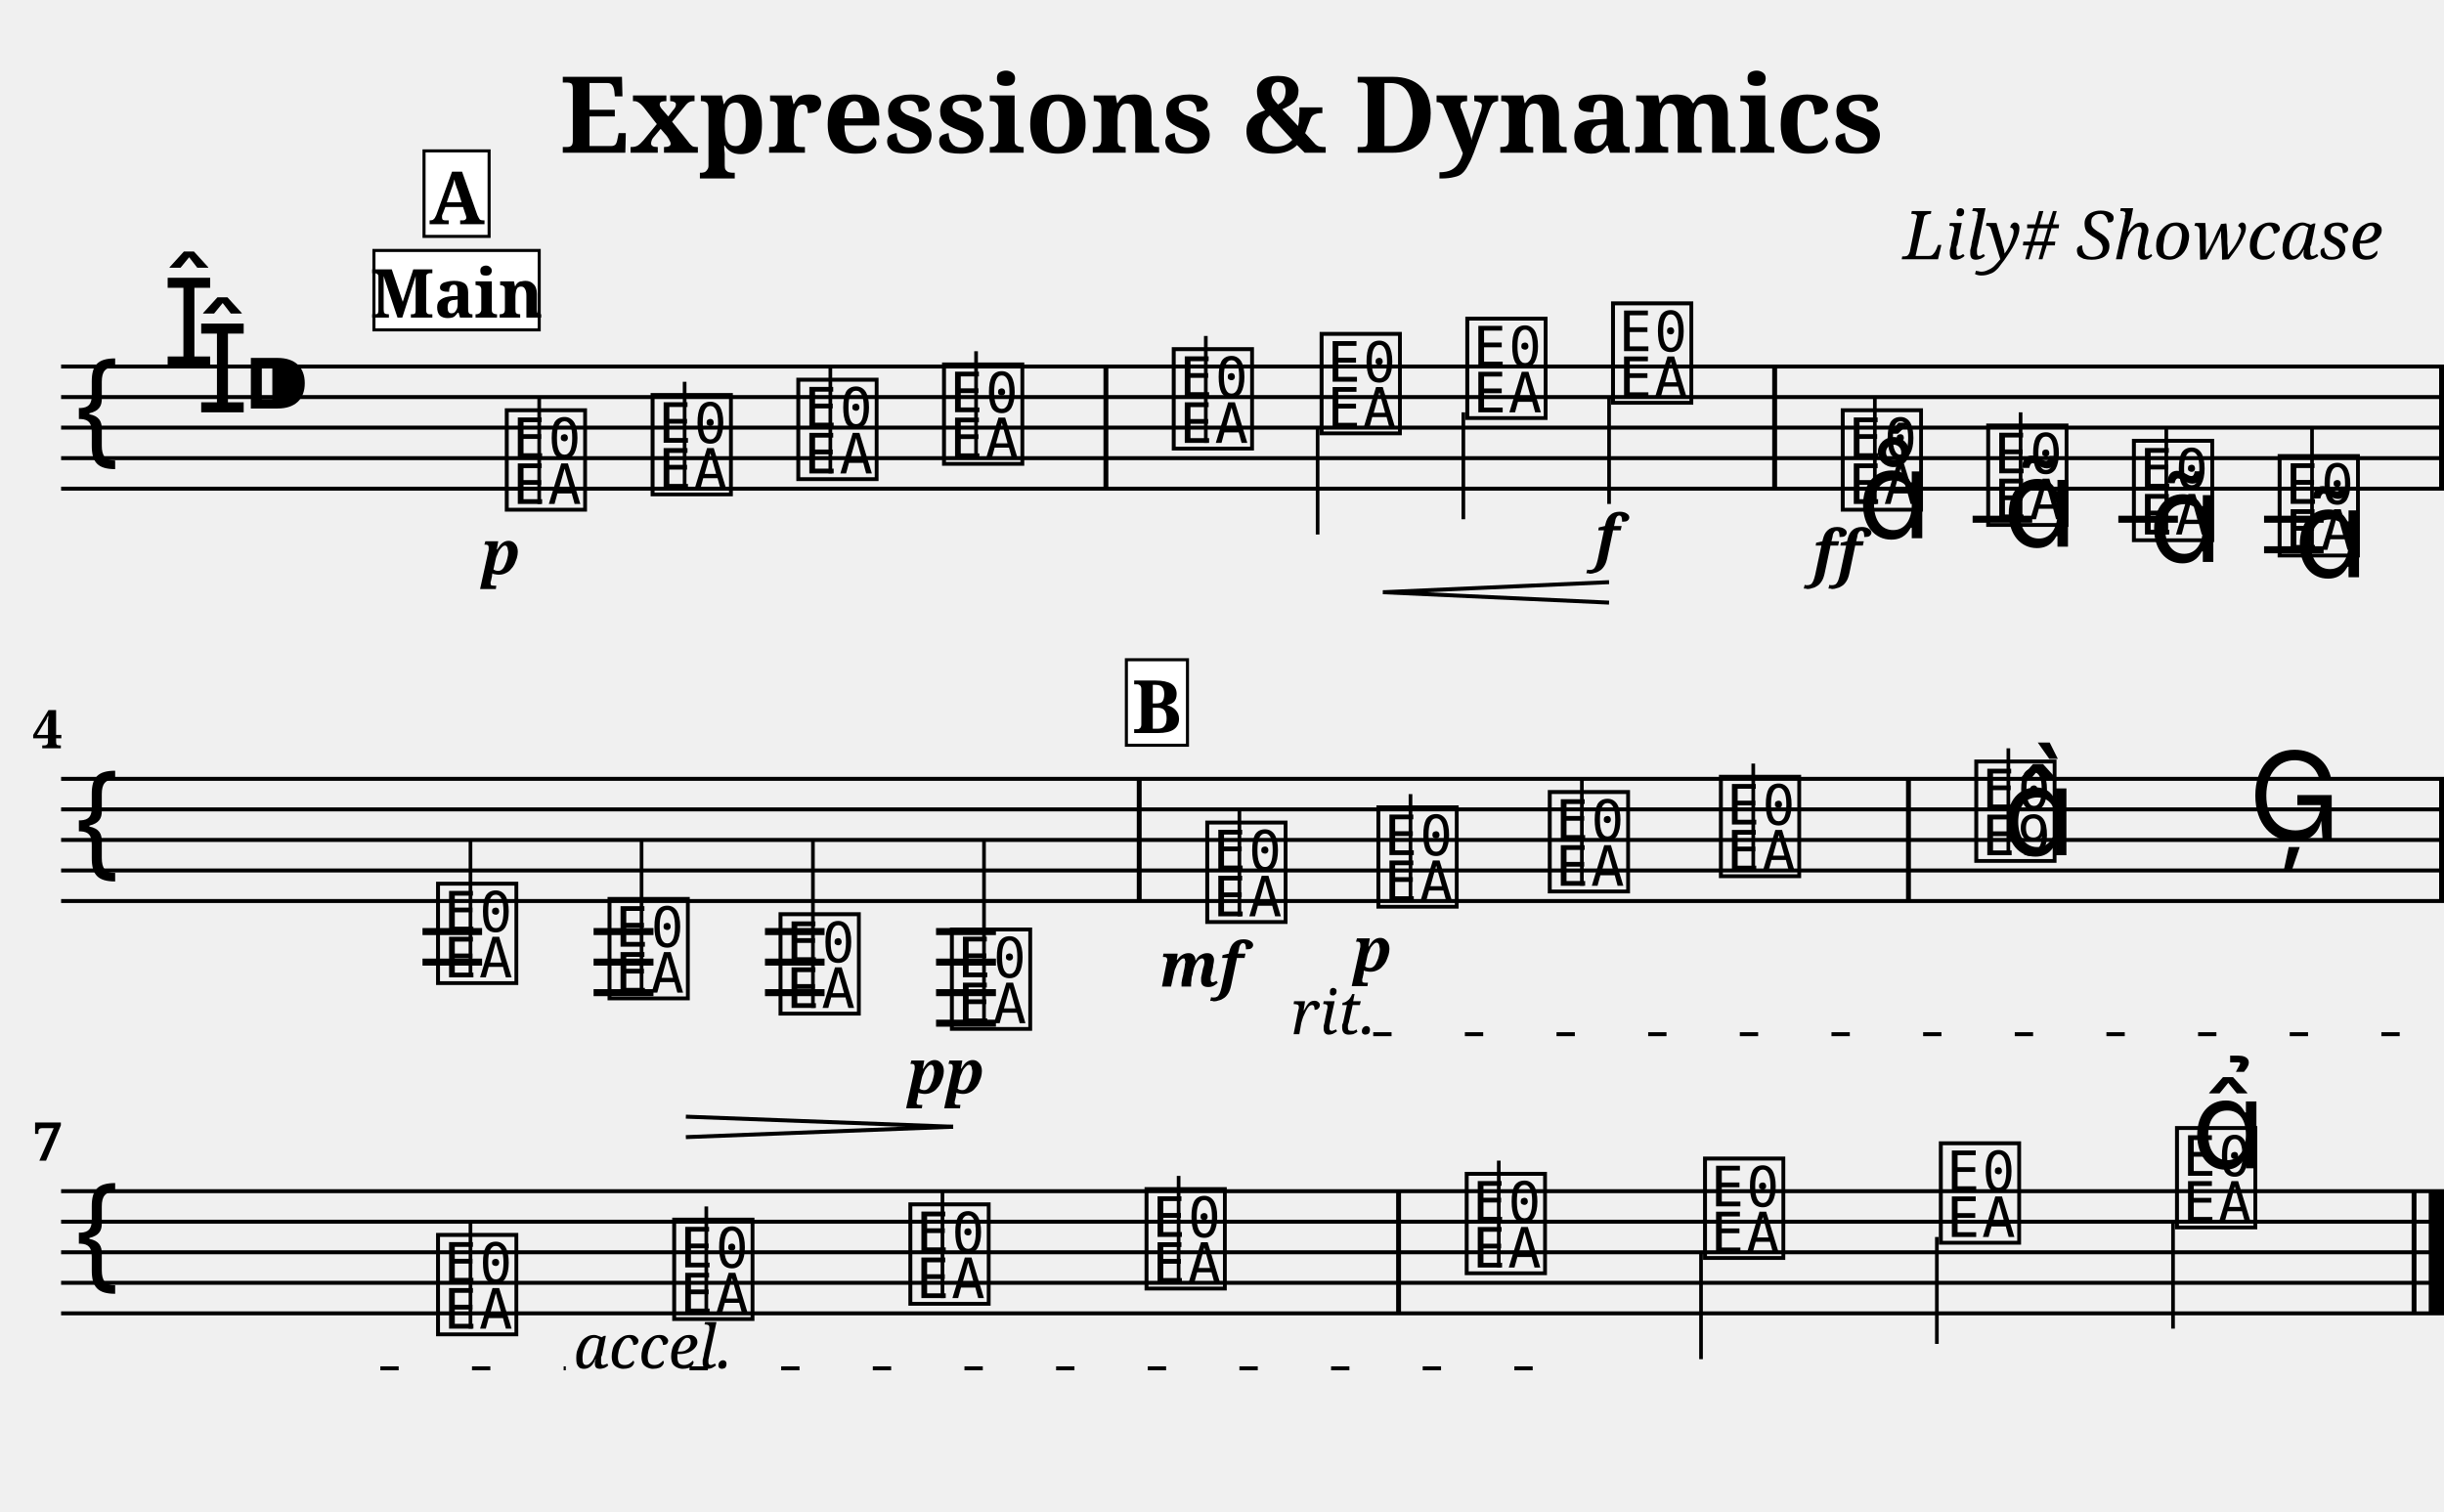
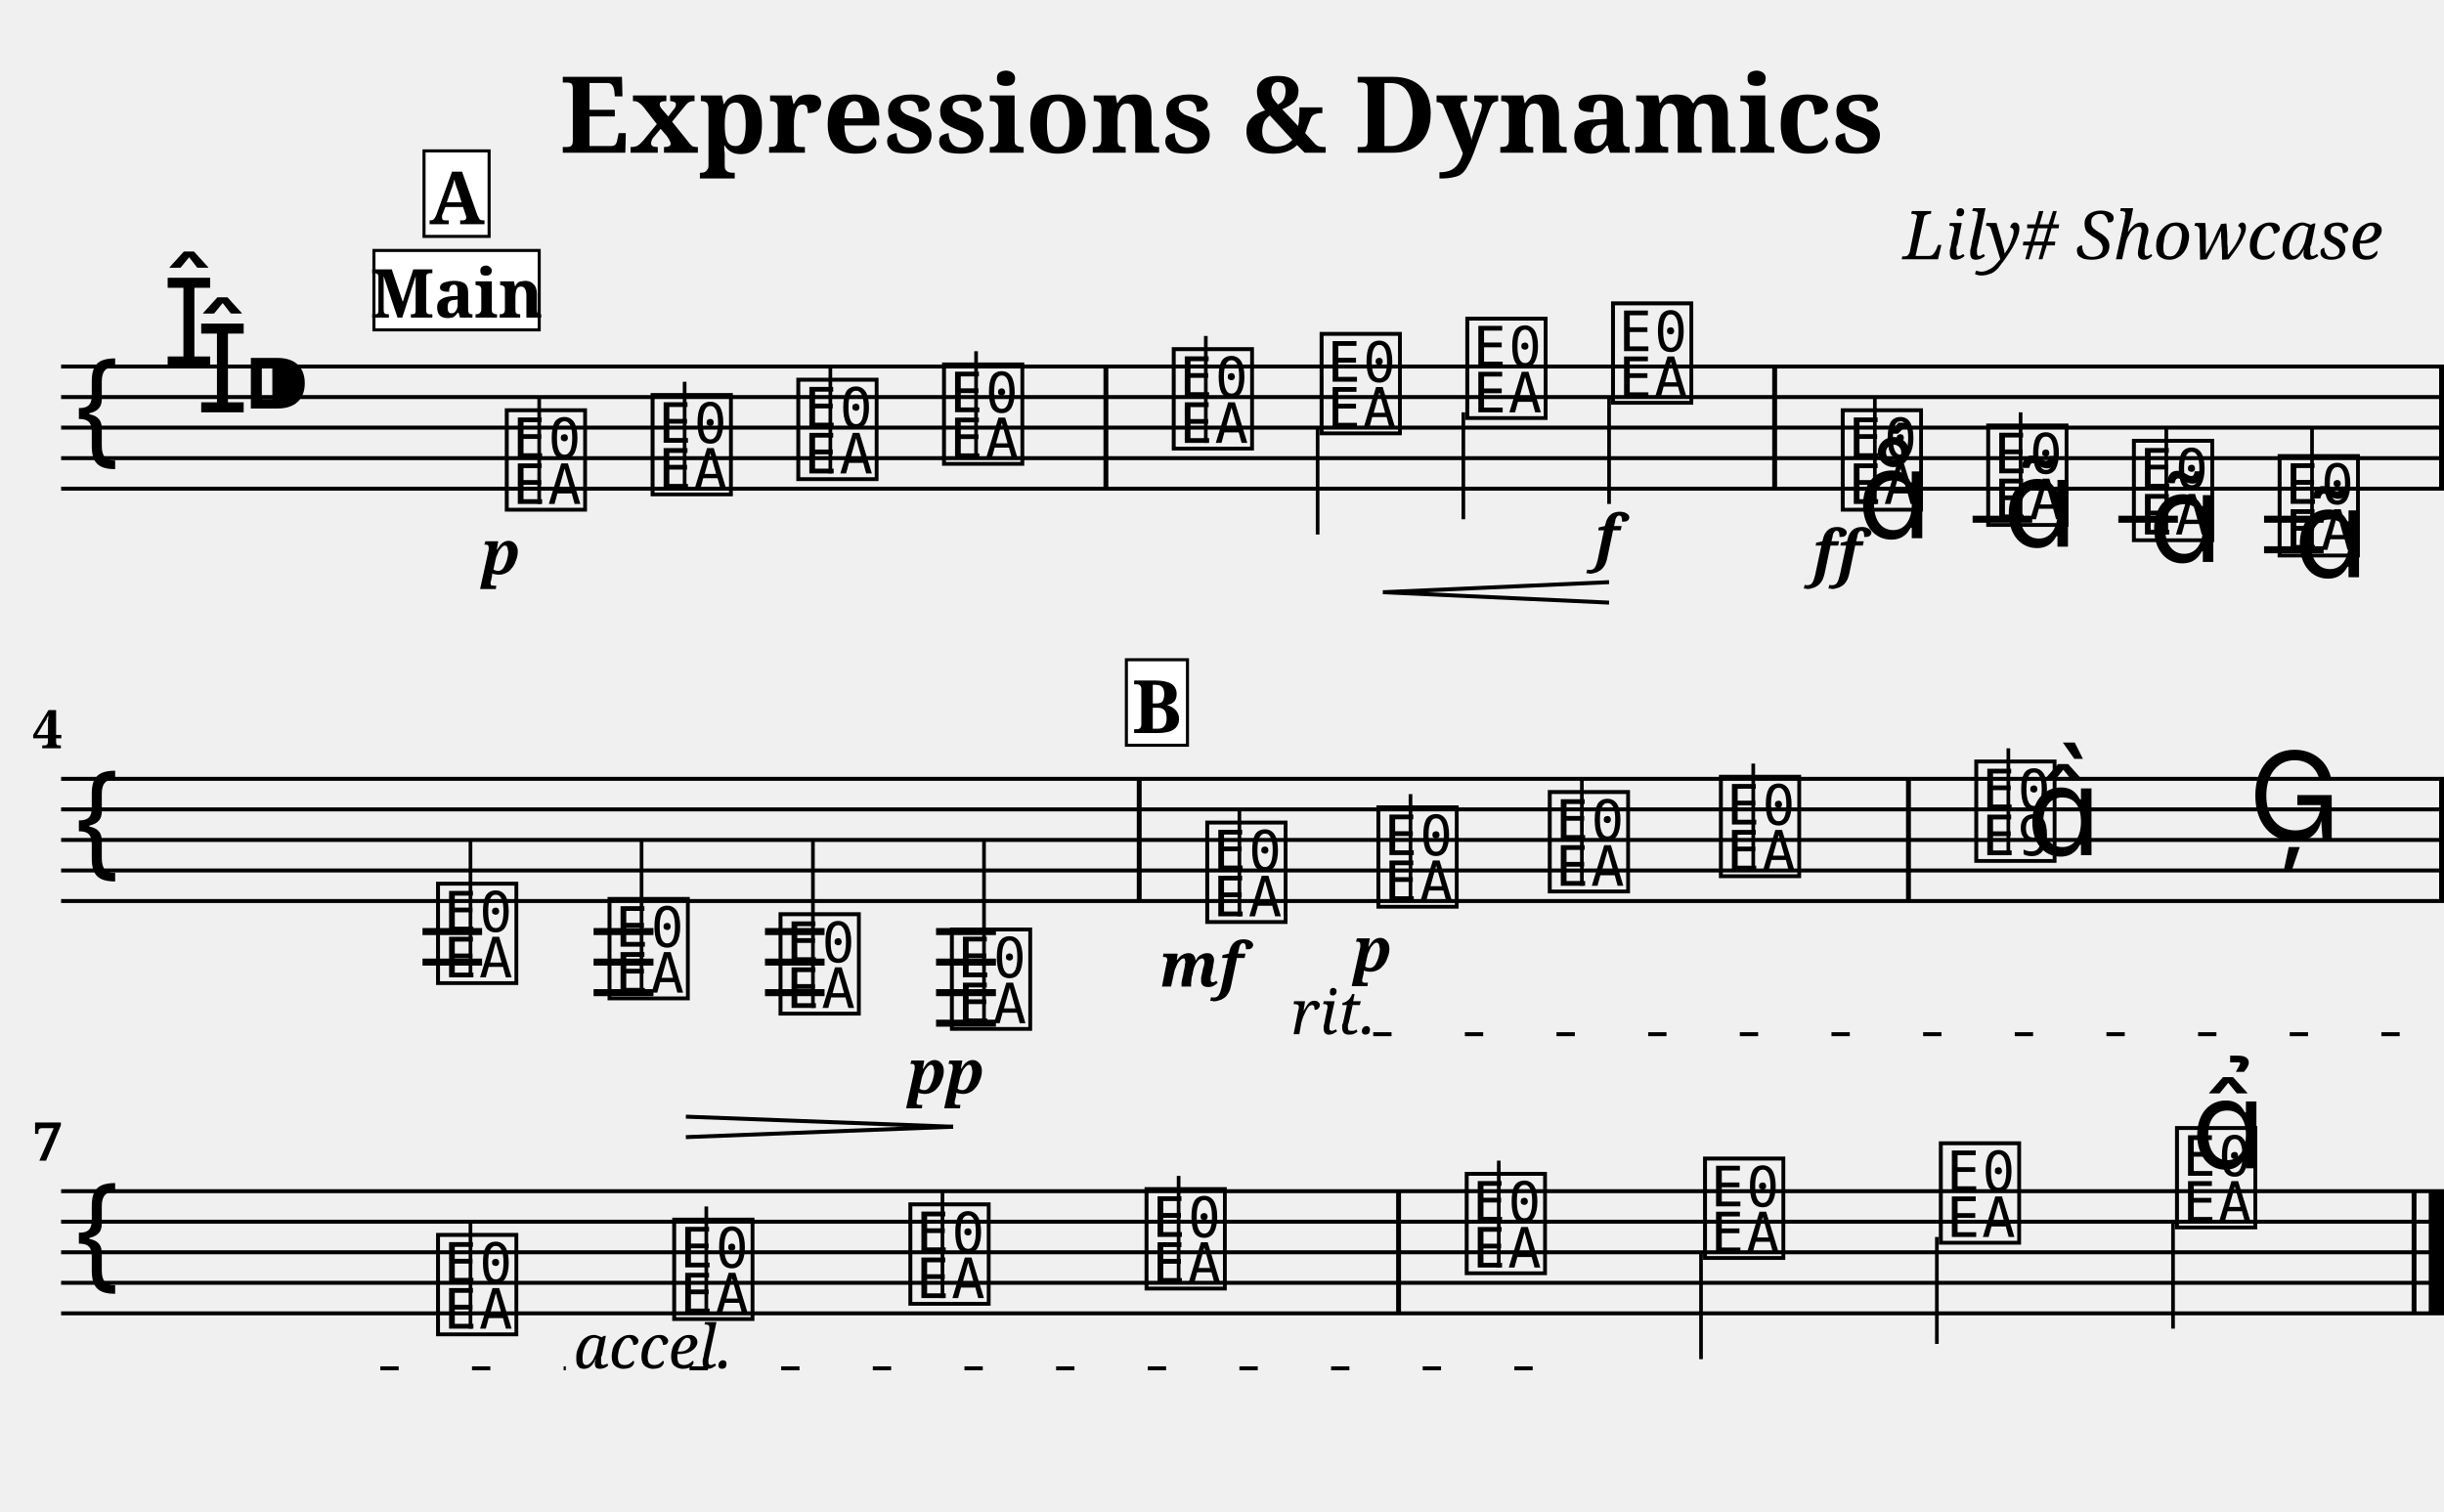
<svg xmlns="http://www.w3.org/2000/svg" width="800.0" height="495.0" viewBox="0 0 80.00 49.50">
  <style>
  @font-face { font-family: 'Emmentaler'; src: local('Emmentaler'); }
  .music { font-family: 'Emmentaler', serif; }
</style>
  <text x="40.00" y="5.00" font-size="3.49" font-family="serif" font-weight="bold" text-anchor="middle">Expressions &amp; Dynamics</text>
  <text x="78.00" y="8.49" font-size="2.20" font-family="serif" font-style="italic" text-anchor="end">Lily# Showcase</text>
  <g transform="translate(2.00,0.00) scale(1,1)">
    <line x1="0.00" y1="12.00" x2="78.00" y2="12.00" stroke="#000000" stroke-width="0.130" />
    <line x1="0.00" y1="13.00" x2="78.00" y2="13.00" stroke="#000000" stroke-width="0.130" />
    <line x1="0.00" y1="14.00" x2="78.00" y2="14.00" stroke="#000000" stroke-width="0.130" />
    <line x1="0.00" y1="15.00" x2="78.00" y2="15.00" stroke="#000000" stroke-width="0.130" />
    <line x1="0.00" y1="16.00" x2="78.00" y2="16.00" stroke="#000000" stroke-width="0.130" />
    <text class="music" x="0.30" y="15.00" font-size="4.00"></text>
    <text class="music" x="3.30" y="12.00" font-size="4.00"></text>
    <text class="music" x="4.40" y="13.50" font-size="4.00"></text>
    <text class="music" x="5.90" y="14.00" font-size="4.00"></text>
    <text class="music" x="14.40" y="16.50" font-size="4.00" data-pos="210"></text>
    <line x1="15.65" y1="16.50" x2="15.65" y2="13.00" stroke="#000000" stroke-width="0.120" />
    <text class="music" x="19.17" y="16.00" font-size="4.00" data-pos="285"></text>
    <line x1="20.41" y1="16.00" x2="20.41" y2="12.50" stroke="#000000" stroke-width="0.120" />
    <text class="music" x="23.94" y="15.50" font-size="4.00" data-pos="287"></text>
    <line x1="25.18" y1="15.50" x2="25.18" y2="12.00" stroke="#000000" stroke-width="0.120" />
    <text class="music" x="28.71" y="15.00" font-size="4.00" data-pos="291"></text>
    <line x1="29.95" y1="15.00" x2="29.95" y2="11.50" stroke="#000000" stroke-width="0.120" />
    <text class="music" x="36.23" y="14.50" font-size="4.00" data-pos="295"></text>
    <line x1="37.47" y1="14.50" x2="37.47" y2="11.00" stroke="#000000" stroke-width="0.120" />
    <text class="music" x="41.07" y="14.00" font-size="4.00" data-pos="306"></text>
    <line x1="41.13" y1="14.00" x2="41.13" y2="17.50" stroke="#000000" stroke-width="0.120" />
    <text class="music" x="45.84" y="13.50" font-size="4.00" data-pos="308"></text>
    <line x1="45.90" y1="13.50" x2="45.90" y2="17.00" stroke="#000000" stroke-width="0.120" />
    <text class="music" x="50.61" y="13.00" font-size="4.00" data-pos="312"></text>
    <line x1="50.67" y1="13.00" x2="50.67" y2="16.50" stroke="#000000" stroke-width="0.120" />
    <text class="music" x="58.13" y="16.50" font-size="4.00" data-pos="336"></text>
    <line x1="59.37" y1="16.50" x2="59.37" y2="13.00" stroke="#000000" stroke-width="0.120" />
    <text class="music" x="62.89" y="17.00" font-size="4.00" data-pos="388"></text>
    <line x1="64.14" y1="17.00" x2="64.14" y2="13.50" stroke="#000000" stroke-width="0.120" />
    <text class="music" x="67.66" y="17.50" font-size="4.00" data-pos="401"></text>
    <line x1="68.91" y1="17.50" x2="68.91" y2="14.00" stroke="#000000" stroke-width="0.120" />
    <text class="music" x="72.43" y="18.00" font-size="4.00" data-pos="412"></text>
    <line x1="73.68" y1="18.00" x2="73.68" y2="14.00" stroke="#000000" stroke-width="0.120" />
    <line x1="62.57" y1="17.00" x2="64.52" y2="17.00" stroke="#000000" stroke-width="0.230" />
    <line x1="67.34" y1="17.00" x2="69.29" y2="17.00" stroke="#000000" stroke-width="0.230" />
    <line x1="72.11" y1="17.00" x2="74.06" y2="17.00" stroke="#000000" stroke-width="0.230" />
    <line x1="72.11" y1="18.00" x2="74.06" y2="18.00" stroke="#000000" stroke-width="0.230" />
    <rect x="34.12" y="12.00" width="0.16" height="4.00" fill="#000000" />
    <rect x="56.01" y="12.00" width="0.16" height="4.00" fill="#000000" />
    <rect x="77.84" y="12.00" width="0.16" height="4.00" fill="#000000" />
    <line x1="0.00" y1="25.50" x2="78.00" y2="25.50" stroke="#000000" stroke-width="0.130" />
    <line x1="0.00" y1="26.50" x2="78.00" y2="26.50" stroke="#000000" stroke-width="0.130" />
    <line x1="0.00" y1="27.50" x2="78.00" y2="27.50" stroke="#000000" stroke-width="0.130" />
    <line x1="0.00" y1="28.50" x2="78.00" y2="28.50" stroke="#000000" stroke-width="0.130" />
    <line x1="0.00" y1="29.50" x2="78.00" y2="29.50" stroke="#000000" stroke-width="0.130" />
    <text class="music" x="0.30" y="28.50" font-size="4.00"></text>
    <text class="music" x="12.15" y="32.00" font-size="4.00" data-pos="425"></text>
    <line x1="13.40" y1="32.00" x2="13.40" y2="27.50" stroke="#000000" stroke-width="0.120" />
    <text class="music" x="17.76" y="32.50" font-size="4.00" data-pos="438"></text>
    <line x1="19.00" y1="32.50" x2="19.00" y2="27.50" stroke="#000000" stroke-width="0.120" />
    <text class="music" x="23.36" y="33.00" font-size="4.00" data-pos="442"></text>
    <line x1="24.61" y1="33.00" x2="24.61" y2="27.50" stroke="#000000" stroke-width="0.120" />
    <text class="music" x="28.97" y="33.50" font-size="4.00" data-pos="444"></text>
    <line x1="30.21" y1="33.50" x2="30.21" y2="27.50" stroke="#000000" stroke-width="0.120" />
    <text class="music" x="37.33" y="30.00" font-size="4.00" data-pos="470"></text>
    <line x1="38.57" y1="30.00" x2="38.57" y2="26.50" stroke="#000000" stroke-width="0.120" />
    <text class="music" x="42.93" y="29.50" font-size="4.00" data-pos="527"></text>
    <line x1="44.17" y1="29.50" x2="44.17" y2="26.00" stroke="#000000" stroke-width="0.120" />
    <text class="music" x="48.54" y="29.00" font-size="4.00" data-pos="535"></text>
    <line x1="49.78" y1="29.00" x2="49.78" y2="25.50" stroke="#000000" stroke-width="0.120" />
    <text class="music" x="54.14" y="28.50" font-size="4.00" data-pos="539"></text>
    <line x1="55.39" y1="28.50" x2="55.39" y2="25.00" stroke="#000000" stroke-width="0.120" />
    <text class="music" x="62.50" y="28.00" font-size="4.00" data-pos="543"></text>
    <line x1="63.74" y1="28.00" x2="63.74" y2="24.50" stroke="#000000" stroke-width="0.120" />
-     <text class="music" x="63.50" y="28.00" font-size="4.00"></text>
+     <text class="music" x="64.32" y="28.00" font-size="4.00"></text>
    <text class="music" x="71.59" y="27.50" font-size="4.00" data-pos="549"></text>
    <line x1="11.83" y1="30.50" x2="13.78" y2="30.50" stroke="#000000" stroke-width="0.230" />
    <line x1="11.83" y1="31.50" x2="13.78" y2="31.50" stroke="#000000" stroke-width="0.230" />
    <line x1="17.43" y1="30.50" x2="19.39" y2="30.50" stroke="#000000" stroke-width="0.230" />
    <line x1="17.43" y1="31.50" x2="19.39" y2="31.50" stroke="#000000" stroke-width="0.230" />
    <line x1="17.43" y1="32.50" x2="19.39" y2="32.50" stroke="#000000" stroke-width="0.230" />
    <line x1="23.04" y1="30.50" x2="24.99" y2="30.50" stroke="#000000" stroke-width="0.230" />
    <line x1="23.04" y1="31.50" x2="24.99" y2="31.50" stroke="#000000" stroke-width="0.230" />
    <line x1="23.04" y1="32.50" x2="24.99" y2="32.50" stroke="#000000" stroke-width="0.230" />
    <line x1="28.64" y1="30.50" x2="30.60" y2="30.50" stroke="#000000" stroke-width="0.230" />
    <line x1="28.64" y1="31.50" x2="30.60" y2="31.50" stroke="#000000" stroke-width="0.230" />
    <line x1="28.64" y1="32.50" x2="30.60" y2="32.50" stroke="#000000" stroke-width="0.230" />
    <line x1="28.64" y1="33.50" x2="30.60" y2="33.50" stroke="#000000" stroke-width="0.230" />
    <rect x="35.21" y="25.50" width="0.16" height="4.00" fill="#000000" />
    <rect x="60.39" y="25.50" width="0.16" height="4.00" fill="#000000" />
    <rect x="77.84" y="25.50" width="0.16" height="4.00" fill="#000000" />
    <line x1="0.00" y1="39.00" x2="78.00" y2="39.00" stroke="#000000" stroke-width="0.130" />
    <line x1="0.00" y1="40.00" x2="78.00" y2="40.00" stroke="#000000" stroke-width="0.130" />
    <line x1="0.00" y1="41.00" x2="78.00" y2="41.00" stroke="#000000" stroke-width="0.130" />
    <line x1="0.00" y1="42.00" x2="78.00" y2="42.00" stroke="#000000" stroke-width="0.130" />
    <line x1="0.00" y1="43.00" x2="78.00" y2="43.00" stroke="#000000" stroke-width="0.130" />
    <text class="music" x="0.30" y="42.00" font-size="4.00"></text>
    <text class="music" x="12.15" y="43.50" font-size="4.00" data-pos="573"></text>
    <line x1="13.40" y1="43.50" x2="13.40" y2="40.00" stroke="#000000" stroke-width="0.120" />
    <text class="music" x="19.88" y="43.00" font-size="4.00" data-pos="618"></text>
    <line x1="21.12" y1="43.00" x2="21.12" y2="39.50" stroke="#000000" stroke-width="0.120" />
    <text class="music" x="27.61" y="42.50" font-size="4.00" data-pos="620"></text>
    <line x1="28.85" y1="42.50" x2="28.85" y2="39.00" stroke="#000000" stroke-width="0.120" />
    <text class="music" x="35.34" y="42.00" font-size="4.00" data-pos="624"></text>
    <line x1="36.58" y1="42.00" x2="36.58" y2="38.50" stroke="#000000" stroke-width="0.120" />
    <text class="music" x="45.82" y="41.50" font-size="4.00" data-pos="628"></text>
    <line x1="47.06" y1="41.50" x2="47.06" y2="38.00" stroke="#000000" stroke-width="0.120" />
    <text class="music" x="53.62" y="41.00" font-size="4.00" data-pos="633"></text>
    <line x1="53.68" y1="41.00" x2="53.68" y2="44.50" stroke="#000000" stroke-width="0.120" />
    <text class="music" x="61.34" y="40.50" font-size="4.00" data-pos="635"></text>
    <line x1="61.40" y1="40.50" x2="61.40" y2="44.00" stroke="#000000" stroke-width="0.120" />
    <text class="music" x="69.07" y="40.00" font-size="4.00" data-pos="639"></text>
    <line x1="69.13" y1="40.00" x2="69.13" y2="43.50" stroke="#000000" stroke-width="0.120" />
    <rect x="43.70" y="39.00" width="0.16" height="4.00" fill="#000000" />
    <rect x="76.94" y="39.00" width="0.16" height="4.00" fill="#000000" />
    <rect x="77.50" y="39.00" width="0.50" height="4.00" fill="#000000" />
    <text x="14.40" y="18.80" font-size="2.00" font-family="serif" font-weight="bold" font-style="italic" text-anchor="middle" fill="#000000" data-pos="282">p</text>
    <text x="50.61" y="18.30" font-size="2.00" font-family="serif" font-weight="bold" font-style="italic" text-anchor="middle" fill="#000000" data-pos="313">f</text>
    <text x="58.13" y="18.80" font-size="2.00" font-family="serif" font-weight="bold" font-style="italic" text-anchor="middle" fill="#000000" data-pos="377">ff</text>
    <text x="28.97" y="35.80" font-size="2.00" font-family="serif" font-weight="bold" font-style="italic" text-anchor="middle" fill="#000000" data-pos="445">pp</text>
    <text x="37.33" y="32.30" font-size="2.00" font-family="serif" font-weight="bold" font-style="italic" text-anchor="middle" fill="#000000" data-pos="523">mf</text>
    <text x="42.93" y="31.80" font-size="2.00" font-family="serif" font-weight="bold" font-style="italic" text-anchor="middle" fill="#000000" data-pos="528">p</text>
    <text class="music" x="58.78" y="17.62" font-size="4.00" data-pos="380"></text>
    <text class="music" x="63.55" y="17.90" font-size="4.00" data-pos="391"></text>
    <text class="music" x="68.31" y="18.40" font-size="4.00" data-pos="402"></text>
    <text class="music" x="73.08" y="18.90" font-size="4.00" data-pos="413"></text>
    <text class="music" x="69.72" y="38.25" font-size="4.00" data-pos="640"></text>
    <line x1="43.27" y1="19.39" x2="50.67" y2="19.06" stroke="#000000" stroke-width="0.130" data-pos="299" />
    <line x1="43.27" y1="19.39" x2="50.67" y2="19.73" stroke="#000000" stroke-width="0.130" data-pos="299" />
    <line x1="20.45" y1="36.56" x2="29.20" y2="36.89" stroke="#000000" stroke-width="0.130" data-pos="429" />
    <line x1="20.45" y1="37.23" x2="29.20" y2="36.89" stroke="#000000" stroke-width="0.130" data-pos="429" />
    <text x="0.05" y="24.50" font-size="1.75" font-family="serif" font-weight="bold" text-anchor="end" fill="#000000">4</text>
    <text x="0.05" y="38.00" font-size="1.75" font-family="serif" font-weight="bold" text-anchor="end" fill="#000000">7</text>
    <rect x="10.24" y="8.20" width="5.41" height="2.60" fill="#FFFFFF" stroke="#000000" stroke-width="0.100" data-pos="0" />
    <text x="12.95" y="10.40" font-size="2.20" font-family="serif" font-weight="bold" text-anchor="middle" fill="#000000" data-pos="0">Main</text>
    <rect x="11.88" y="4.94" width="2.13" height="2.80" fill="#FFFFFF" stroke="#000000" stroke-width="0.100" data-pos="275" />
    <text x="12.95" y="7.34" font-size="2.40" font-family="serif" font-weight="bold" text-anchor="middle" fill="#000000" data-pos="275">A</text>
    <rect x="34.87" y="21.60" width="2.00" height="2.80" fill="#FFFFFF" stroke="#000000" stroke-width="0.100" data-pos="516" />
    <text x="35.87" y="24.00" font-size="2.40" font-family="serif" font-weight="bold" text-anchor="middle" fill="#000000" data-pos="516">B</text>
    <text x="40.25" y="33.86" font-size="2.00" font-family="serif" font-style="italic" fill="#000000" data-pos="530">rit.</text>
    <line x1="42.95" y1="33.86" x2="77.75" y2="33.86" stroke="#000000" stroke-width="0.130" stroke-dasharray="0.60 2.40" data-pos="530" />
    <text x="10.45" y="44.80" font-size="2.00" font-family="serif" font-style="italic" fill="#000000" data-pos="530" />
    <line x1="10.45" y1="44.80" x2="16.52" y2="44.80" stroke="#000000" stroke-width="0.130" stroke-dasharray="0.60 2.40" data-pos="530" />
    <text x="16.77" y="44.80" font-size="2.00" font-family="serif" font-style="italic" fill="#000000" data-pos="611">accel.</text>
    <line x1="20.57" y1="44.80" x2="50.17" y2="44.80" stroke="#000000" stroke-width="0.130" stroke-dasharray="0.60 2.40" data-pos="611" />
  </g>
</svg>
